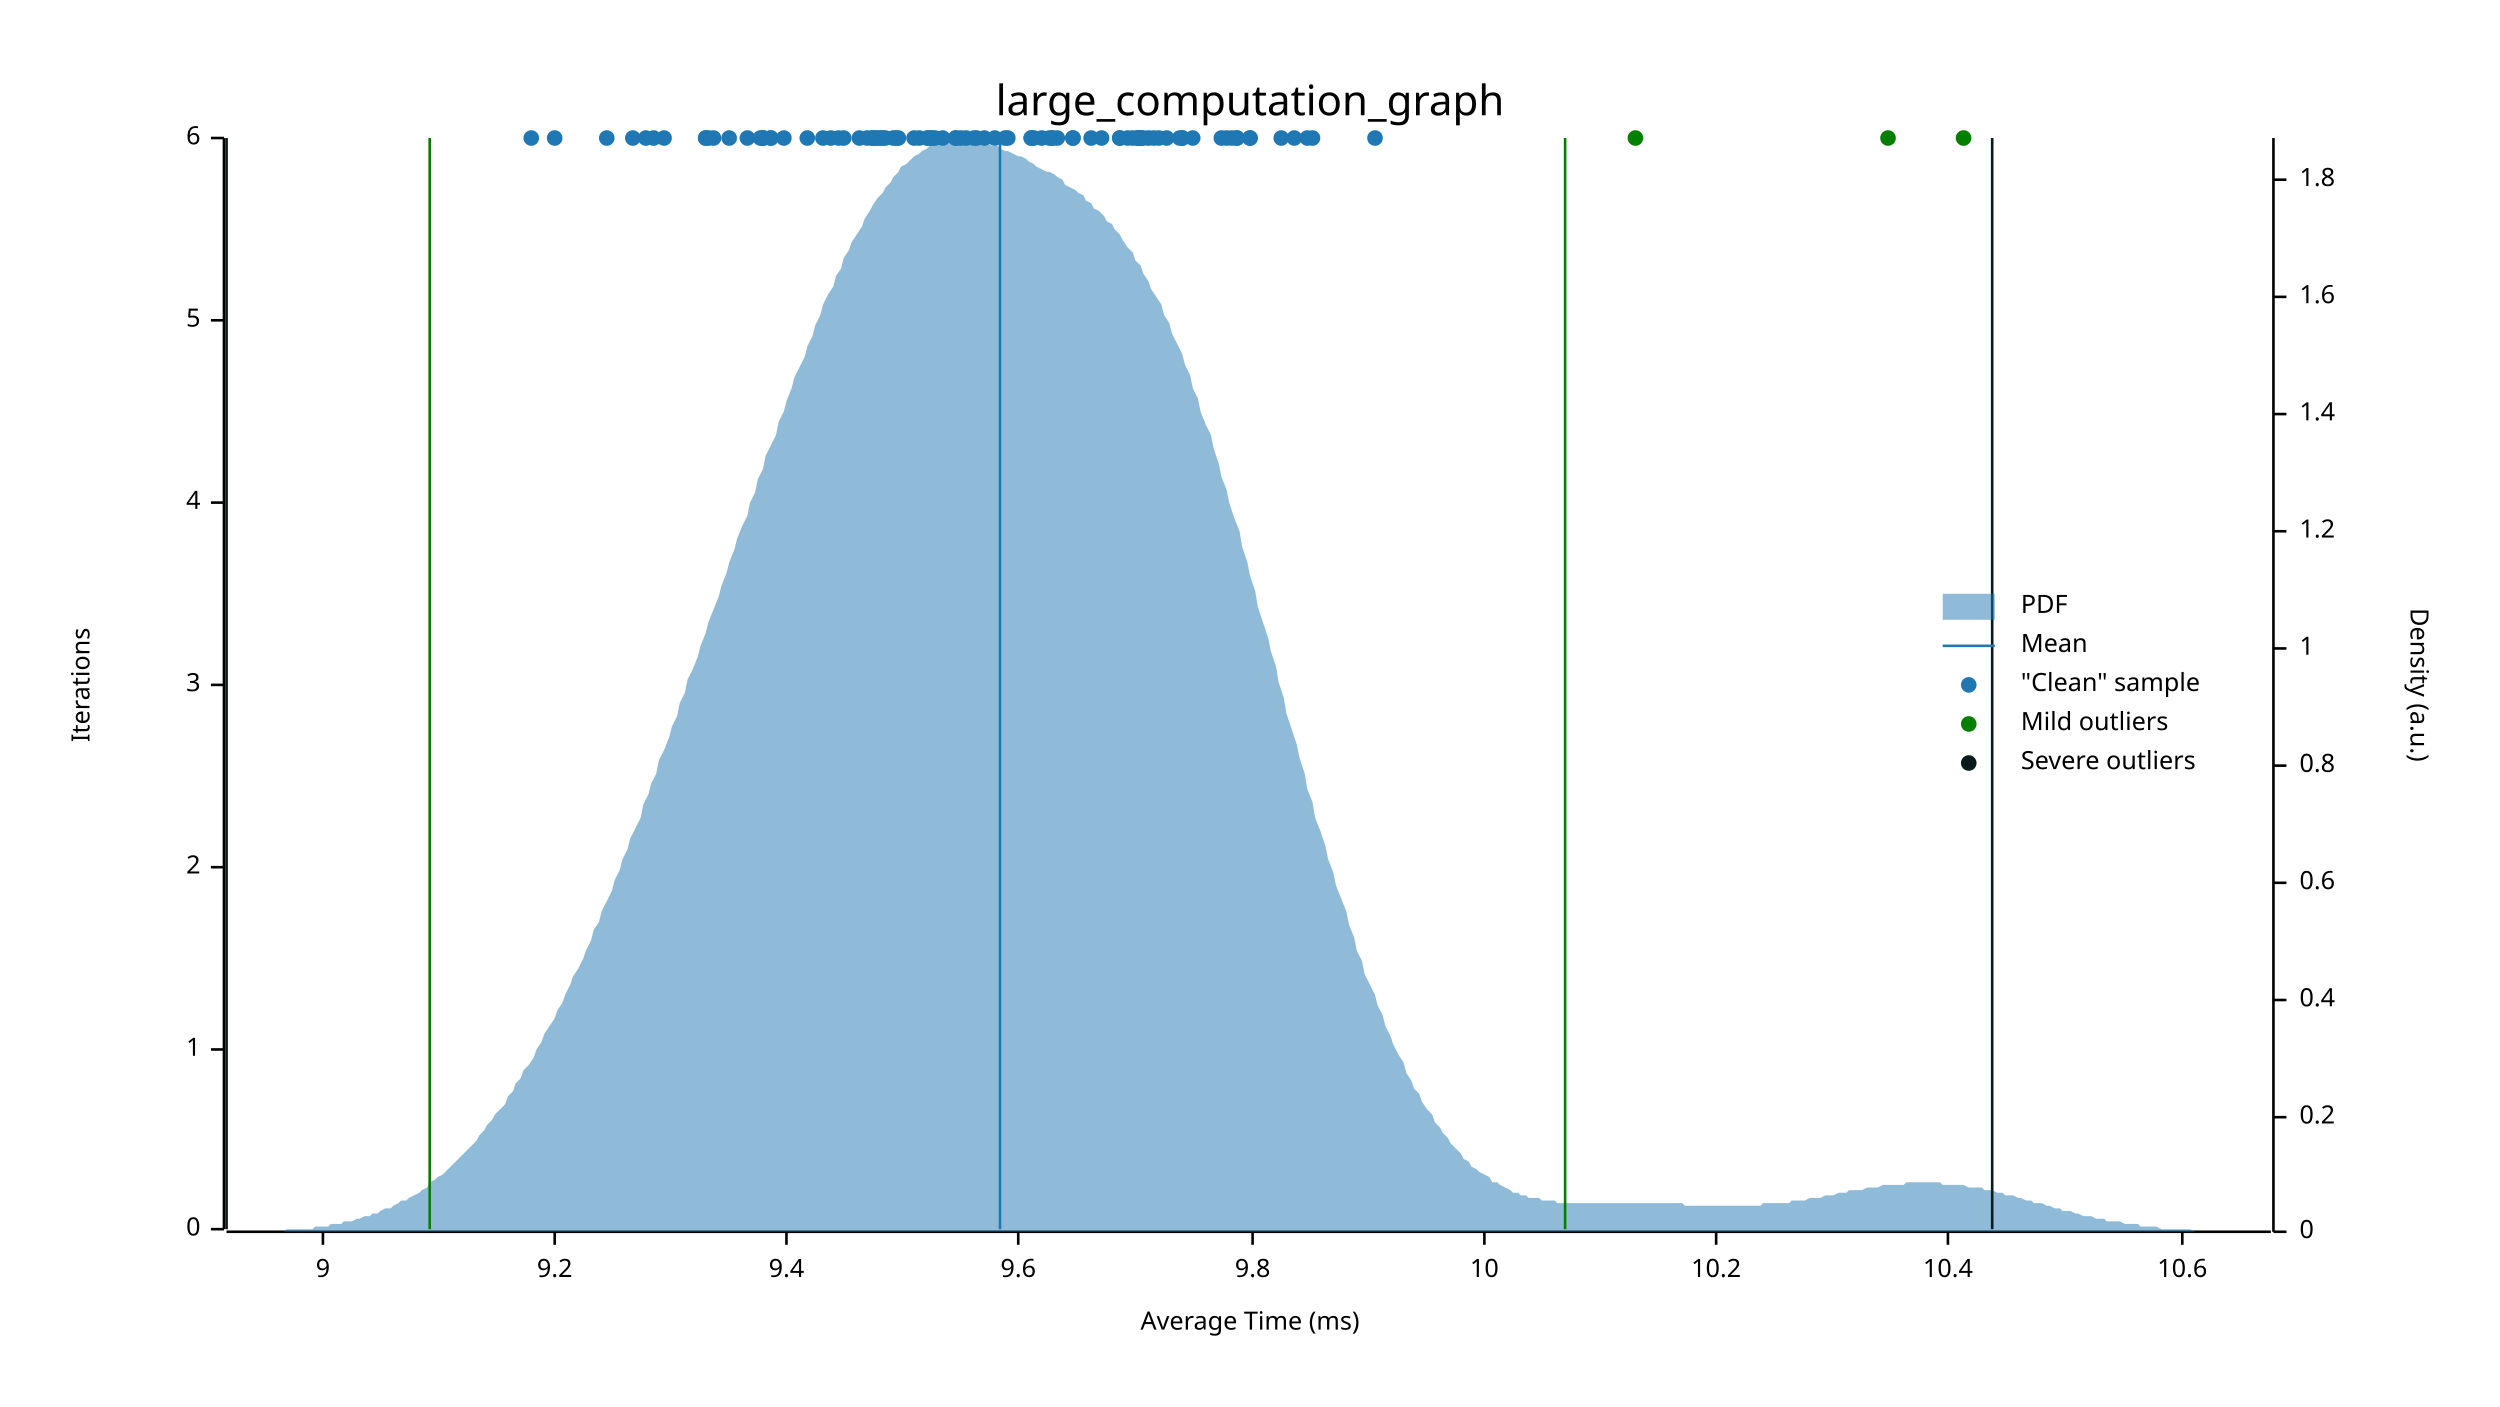
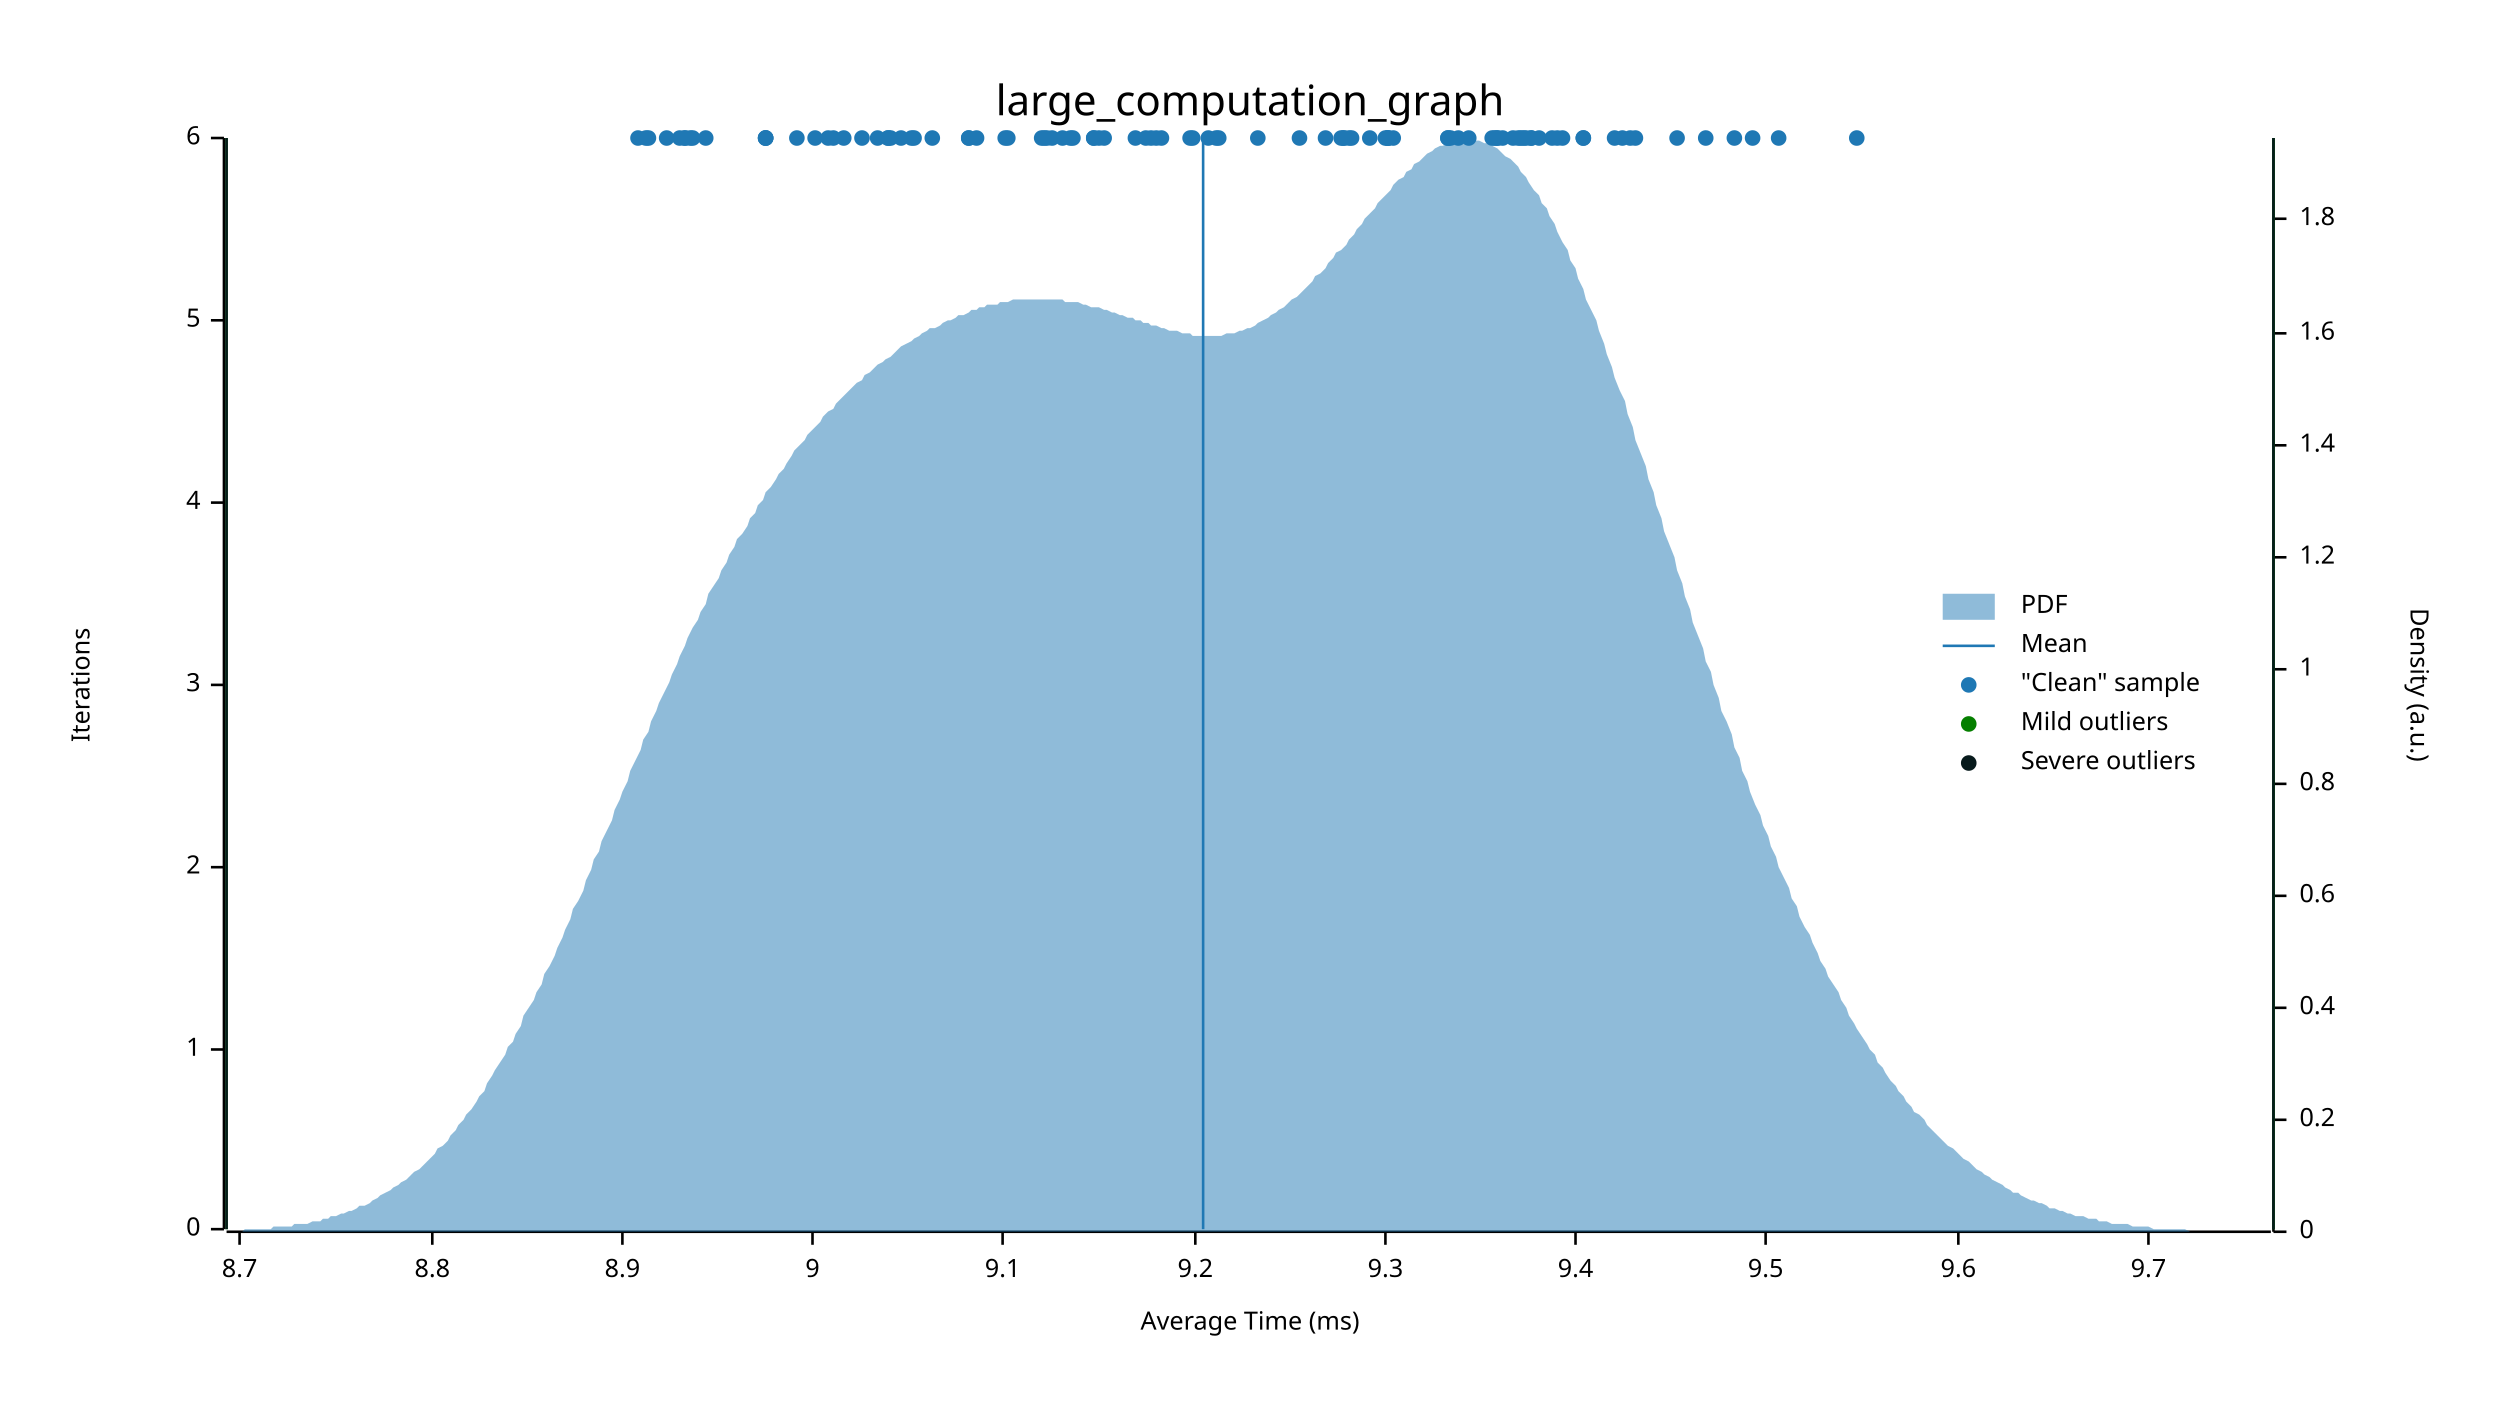
<svg xmlns="http://www.w3.org/2000/svg" width="960" height="540" viewBox="0 0 960 540">
  <text x="480" y="32" dy="0.76em" text-anchor="middle" font-family="sans-serif" font-size="16.129" opacity="1" fill="#000000">
large_computation_graph
</text>
  <text x="27" y="263" dy="0.76em" text-anchor="middle" font-family="sans-serif" font-size="9.677" opacity="1" fill="#000000" transform="rotate(270, 27, 263)">
Iterations
</text>
  <text x="480" y="513" dy="-0.5ex" text-anchor="middle" font-family="sans-serif" font-size="9.677" opacity="1" fill="#000000">
Average Time (ms)
</text>
  <polyline fill="none" opacity="1" stroke="#000000" stroke-width="1" points="86,53 86,472 " />
  <text x="77" y="472" dy="0.5ex" text-anchor="end" font-family="sans-serif" font-size="9.677" opacity="1" fill="#000000">
0
</text>
  <polyline fill="none" opacity="1" stroke="#000000" stroke-width="1" points="81,472 86,472 " />
  <text x="77" y="403" dy="0.5ex" text-anchor="end" font-family="sans-serif" font-size="9.677" opacity="1" fill="#000000">
1
</text>
  <polyline fill="none" opacity="1" stroke="#000000" stroke-width="1" points="81,403 86,403 " />
  <text x="77" y="333" dy="0.5ex" text-anchor="end" font-family="sans-serif" font-size="9.677" opacity="1" fill="#000000">
2
</text>
  <polyline fill="none" opacity="1" stroke="#000000" stroke-width="1" points="81,333 86,333 " />
  <text x="77" y="263" dy="0.5ex" text-anchor="end" font-family="sans-serif" font-size="9.677" opacity="1" fill="#000000">
3
</text>
  <polyline fill="none" opacity="1" stroke="#000000" stroke-width="1" points="81,263 86,263 " />
  <text x="77" y="193" dy="0.5ex" text-anchor="end" font-family="sans-serif" font-size="9.677" opacity="1" fill="#000000">
4
</text>
  <polyline fill="none" opacity="1" stroke="#000000" stroke-width="1" points="81,193 86,193 " />
  <text x="77" y="123" dy="0.5ex" text-anchor="end" font-family="sans-serif" font-size="9.677" opacity="1" fill="#000000">
5
</text>
  <polyline fill="none" opacity="1" stroke="#000000" stroke-width="1" points="81,123 86,123 " />
  <text x="77" y="53" dy="0.5ex" text-anchor="end" font-family="sans-serif" font-size="9.677" opacity="1" fill="#000000">
6
</text>
  <polyline fill="none" opacity="1" stroke="#000000" stroke-width="1" points="81,53 86,53 " />
  <polyline fill="none" opacity="1" stroke="#000000" stroke-width="1" points="87,473 872,473 " />
-   <text x="124" y="483" dy="0.76em" text-anchor="middle" font-family="sans-serif" font-size="9.677" opacity="1" fill="#000000">
+   <text x="92" y="483" dy="0.76em" text-anchor="middle" font-family="sans-serif" font-size="9.677" opacity="1" fill="#000000">
+ 8.7
+ </text>
+   <polyline fill="none" opacity="1" stroke="#000000" stroke-width="1" points="92,473 92,478 " />
+   <text x="166" y="483" dy="0.76em" text-anchor="middle" font-family="sans-serif" font-size="9.677" opacity="1" fill="#000000">
+ 8.8
+ </text>
+   <polyline fill="none" opacity="1" stroke="#000000" stroke-width="1" points="166,473 166,478 " />
+   <text x="239" y="483" dy="0.76em" text-anchor="middle" font-family="sans-serif" font-size="9.677" opacity="1" fill="#000000">
+ 8.9
+ </text>
+   <polyline fill="none" opacity="1" stroke="#000000" stroke-width="1" points="239,473 239,478 " />
+   <text x="312" y="483" dy="0.76em" text-anchor="middle" font-family="sans-serif" font-size="9.677" opacity="1" fill="#000000">
9
</text>
-   <polyline fill="none" opacity="1" stroke="#000000" stroke-width="1" points="124,473 124,478 " />
-   <text x="213" y="483" dy="0.76em" text-anchor="middle" font-family="sans-serif" font-size="9.677" opacity="1" fill="#000000">
+   <polyline fill="none" opacity="1" stroke="#000000" stroke-width="1" points="312,473 312,478 " />
+   <text x="385" y="483" dy="0.76em" text-anchor="middle" font-family="sans-serif" font-size="9.677" opacity="1" fill="#000000">
+ 9.1
+ </text>
+   <polyline fill="none" opacity="1" stroke="#000000" stroke-width="1" points="385,473 385,478 " />
+   <text x="459" y="483" dy="0.76em" text-anchor="middle" font-family="sans-serif" font-size="9.677" opacity="1" fill="#000000">
9.2
</text>
-   <polyline fill="none" opacity="1" stroke="#000000" stroke-width="1" points="213,473 213,478 " />
-   <text x="302" y="483" dy="0.76em" text-anchor="middle" font-family="sans-serif" font-size="9.677" opacity="1" fill="#000000">
+   <polyline fill="none" opacity="1" stroke="#000000" stroke-width="1" points="459,473 459,478 " />
+   <text x="532" y="483" dy="0.76em" text-anchor="middle" font-family="sans-serif" font-size="9.677" opacity="1" fill="#000000">
+ 9.3
+ </text>
+   <polyline fill="none" opacity="1" stroke="#000000" stroke-width="1" points="532,473 532,478 " />
+   <text x="605" y="483" dy="0.76em" text-anchor="middle" font-family="sans-serif" font-size="9.677" opacity="1" fill="#000000">
9.4
</text>
-   <polyline fill="none" opacity="1" stroke="#000000" stroke-width="1" points="302,473 302,478 " />
-   <text x="391" y="483" dy="0.76em" text-anchor="middle" font-family="sans-serif" font-size="9.677" opacity="1" fill="#000000">
+   <polyline fill="none" opacity="1" stroke="#000000" stroke-width="1" points="605,473 605,478 " />
+   <text x="678" y="483" dy="0.76em" text-anchor="middle" font-family="sans-serif" font-size="9.677" opacity="1" fill="#000000">
+ 9.5
+ </text>
+   <polyline fill="none" opacity="1" stroke="#000000" stroke-width="1" points="678,473 678,478 " />
+   <text x="752" y="483" dy="0.76em" text-anchor="middle" font-family="sans-serif" font-size="9.677" opacity="1" fill="#000000">
9.6
</text>
-   <polyline fill="none" opacity="1" stroke="#000000" stroke-width="1" points="391,473 391,478 " />
-   <text x="481" y="483" dy="0.76em" text-anchor="middle" font-family="sans-serif" font-size="9.677" opacity="1" fill="#000000">
- 9.8
- </text>
-   <polyline fill="none" opacity="1" stroke="#000000" stroke-width="1" points="481,473 481,478 " />
-   <text x="570" y="483" dy="0.76em" text-anchor="middle" font-family="sans-serif" font-size="9.677" opacity="1" fill="#000000">
- 10
- </text>
-   <polyline fill="none" opacity="1" stroke="#000000" stroke-width="1" points="570,473 570,478 " />
-   <text x="659" y="483" dy="0.76em" text-anchor="middle" font-family="sans-serif" font-size="9.677" opacity="1" fill="#000000">
- 10.2
- </text>
-   <polyline fill="none" opacity="1" stroke="#000000" stroke-width="1" points="659,473 659,478 " />
-   <text x="748" y="483" dy="0.76em" text-anchor="middle" font-family="sans-serif" font-size="9.677" opacity="1" fill="#000000">
- 10.4
- </text>
-   <polyline fill="none" opacity="1" stroke="#000000" stroke-width="1" points="748,473 748,478 " />
-   <text x="838" y="483" dy="0.76em" text-anchor="middle" font-family="sans-serif" font-size="9.677" opacity="1" fill="#000000">
- 10.6
- </text>
-   <polyline fill="none" opacity="1" stroke="#000000" stroke-width="1" points="838,473 838,478 " />
+   <polyline fill="none" opacity="1" stroke="#000000" stroke-width="1" points="752,473 752,478 " />
+   <text x="825" y="483" dy="0.76em" text-anchor="middle" font-family="sans-serif" font-size="9.677" opacity="1" fill="#000000">
+ 9.7
+ </text>
+   <polyline fill="none" opacity="1" stroke="#000000" stroke-width="1" points="825,473 825,478 " />
  <text x="933" y="263" dy="0.76em" text-anchor="middle" font-family="sans-serif" font-size="9.677" opacity="1" fill="#000000" transform="rotate(90, 933, 263)">
Density (a.u.)
</text>
  <polyline fill="none" opacity="1" stroke="#000000" stroke-width="1" points="873,53 873,473 " />
  <text x="883" y="473" dy="0.5ex" text-anchor="start" font-family="sans-serif" font-size="9.677" opacity="1" fill="#000000">
0
</text>
  <polyline fill="none" opacity="1" stroke="#000000" stroke-width="1" points="873,473 878,473 " />
-   <text x="883" y="429" dy="0.5ex" text-anchor="start" font-family="sans-serif" font-size="9.677" opacity="1" fill="#000000">
+   <text x="883" y="430" dy="0.5ex" text-anchor="start" font-family="sans-serif" font-size="9.677" opacity="1" fill="#000000">
0.2
</text>
-   <polyline fill="none" opacity="1" stroke="#000000" stroke-width="1" points="873,429 878,429 " />
-   <text x="883" y="384" dy="0.5ex" text-anchor="start" font-family="sans-serif" font-size="9.677" opacity="1" fill="#000000">
+   <polyline fill="none" opacity="1" stroke="#000000" stroke-width="1" points="873,430 878,430 " />
+   <text x="883" y="387" dy="0.5ex" text-anchor="start" font-family="sans-serif" font-size="9.677" opacity="1" fill="#000000">
0.4
</text>
-   <polyline fill="none" opacity="1" stroke="#000000" stroke-width="1" points="873,384 878,384 " />
-   <text x="883" y="339" dy="0.5ex" text-anchor="start" font-family="sans-serif" font-size="9.677" opacity="1" fill="#000000">
+   <polyline fill="none" opacity="1" stroke="#000000" stroke-width="1" points="873,387 878,387 " />
+   <text x="883" y="344" dy="0.5ex" text-anchor="start" font-family="sans-serif" font-size="9.677" opacity="1" fill="#000000">
0.6
</text>
-   <polyline fill="none" opacity="1" stroke="#000000" stroke-width="1" points="873,339 878,339 " />
-   <text x="883" y="294" dy="0.5ex" text-anchor="start" font-family="sans-serif" font-size="9.677" opacity="1" fill="#000000">
+   <polyline fill="none" opacity="1" stroke="#000000" stroke-width="1" points="873,344 878,344 " />
+   <text x="883" y="301" dy="0.5ex" text-anchor="start" font-family="sans-serif" font-size="9.677" opacity="1" fill="#000000">
0.8
</text>
-   <polyline fill="none" opacity="1" stroke="#000000" stroke-width="1" points="873,294 878,294 " />
-   <text x="883" y="249" dy="0.5ex" text-anchor="start" font-family="sans-serif" font-size="9.677" opacity="1" fill="#000000">
+   <polyline fill="none" opacity="1" stroke="#000000" stroke-width="1" points="873,301 878,301 " />
+   <text x="883" y="257" dy="0.5ex" text-anchor="start" font-family="sans-serif" font-size="9.677" opacity="1" fill="#000000">
1
</text>
-   <polyline fill="none" opacity="1" stroke="#000000" stroke-width="1" points="873,249 878,249 " />
-   <text x="883" y="204" dy="0.5ex" text-anchor="start" font-family="sans-serif" font-size="9.677" opacity="1" fill="#000000">
+   <polyline fill="none" opacity="1" stroke="#000000" stroke-width="1" points="873,257 878,257 " />
+   <text x="883" y="214" dy="0.5ex" text-anchor="start" font-family="sans-serif" font-size="9.677" opacity="1" fill="#000000">
1.2
</text>
-   <polyline fill="none" opacity="1" stroke="#000000" stroke-width="1" points="873,204 878,204 " />
-   <text x="883" y="159" dy="0.5ex" text-anchor="start" font-family="sans-serif" font-size="9.677" opacity="1" fill="#000000">
+   <polyline fill="none" opacity="1" stroke="#000000" stroke-width="1" points="873,214 878,214 " />
+   <text x="883" y="171" dy="0.5ex" text-anchor="start" font-family="sans-serif" font-size="9.677" opacity="1" fill="#000000">
1.4
</text>
-   <polyline fill="none" opacity="1" stroke="#000000" stroke-width="1" points="873,159 878,159 " />
-   <text x="883" y="114" dy="0.5ex" text-anchor="start" font-family="sans-serif" font-size="9.677" opacity="1" fill="#000000">
+   <polyline fill="none" opacity="1" stroke="#000000" stroke-width="1" points="873,171 878,171 " />
+   <text x="883" y="128" dy="0.5ex" text-anchor="start" font-family="sans-serif" font-size="9.677" opacity="1" fill="#000000">
1.6
</text>
-   <polyline fill="none" opacity="1" stroke="#000000" stroke-width="1" points="873,114 878,114 " />
-   <text x="883" y="69" dy="0.5ex" text-anchor="start" font-family="sans-serif" font-size="9.677" opacity="1" fill="#000000">
+   <polyline fill="none" opacity="1" stroke="#000000" stroke-width="1" points="873,128 878,128 " />
+   <text x="883" y="84" dy="0.5ex" text-anchor="start" font-family="sans-serif" font-size="9.677" opacity="1" fill="#000000">
1.8
</text>
-   <polyline fill="none" opacity="1" stroke="#000000" stroke-width="1" points="873,69 878,69 " />
-   <polygon opacity="0.5" fill="#1F78B4" points="87,473 88,473 90,473 91,473 93,473 94,473 96,473 98,473 99,473 101,473 102,473 104,473 105,473 107,473 109,473 110,472 112,472 113,472 115,472 116,472 118,472 120,472 121,471 123,471 124,471 126,471 127,470 129,470 131,470 132,469 134,469 135,469 137,468 138,468 140,467 142,467 143,466 145,466 146,465 148,464 150,464 151,463 153,462 154,461 156,461 157,460 159,459 161,458 162,457 164,456 165,454 167,453 168,452 170,451 172,449 173,448 175,446 176,445 178,443 179,442 181,440 183,438 184,436 186,434 187,432 189,430 190,428 192,426 194,424 195,421 197,419 198,416 200,414 201,411 203,409 205,406 206,403 208,400 209,397 211,394 213,391 214,388 216,385 217,382 219,378 220,375 222,372 224,368 225,365 227,361 228,357 230,354 231,350 233,346 235,342 236,338 238,334 239,330 241,326 242,322 244,318 246,314 247,309 249,305 250,301 252,297 253,292 255,288 257,283 258,279 260,275 261,270 263,266 264,261 266,257 268,252 269,248 271,243 272,239 274,234 276,229 277,225 279,220 280,216 282,211 283,207 285,202 287,198 288,193 290,189 291,184 293,180 294,175 296,171 298,167 299,162 301,158 302,154 304,149 305,145 307,141 309,137 310,133 312,129 313,125 315,121 316,117 318,113 320,110 321,106 323,103 324,99 326,96 327,93 329,90 331,87 332,84 334,81 335,79 337,76 339,74 340,72 342,70 343,68 345,66 346,64 348,63 350,61 351,60 353,59 354,58 356,57 357,56 359,55 361,55 362,54 364,54 365,54 367,54 368,53 370,54 372,54 373,54 375,54 376,54 378,55 379,55 381,56 383,56 384,57 386,58 387,58 389,59 391,60 392,60 394,61 395,62 397,63 398,64 400,65 402,66 403,66 405,67 406,68 408,69 409,71 411,72 413,73 414,74 416,75 417,77 419,78 420,80 422,81 424,83 425,85 427,86 428,88 430,90 431,92 433,95 435,97 436,100 438,102 439,105 441,108 442,111 444,114 446,117 447,121 449,124 450,128 452,132 454,136 455,140 457,144 458,149 460,153 461,158 463,163 465,167 466,172 468,178 469,183 471,188 472,193 474,199 476,204 477,210 479,216 480,221 482,227 483,233 485,239 487,245 488,250 490,256 491,262 493,268 494,274 496,280 498,286 499,291 501,297 502,303 504,308 505,314 507,319 509,325 510,330 512,335 513,340 515,345 517,350 518,355 520,360 521,365 523,369 524,374 526,378 528,382 529,386 531,390 532,394 534,398 535,401 537,405 539,408 540,412 542,415 543,418 545,420 546,423 548,426 550,428 551,431 553,433 554,435 556,437 557,439 559,441 561,443 562,445 564,446 565,448 567,449 568,450 570,451 572,452 573,454 575,454 576,455 578,456 580,457 581,458 583,458 584,459 586,459 587,460 589,460 591,460 592,461 594,461 595,461 597,461 598,462 600,462 602,462 603,462 605,462 606,462 608,462 609,462 611,462 613,462 614,462 616,462 617,462 619,462 620,462 622,462 624,462 625,462 627,462 628,462 630,462 632,462 633,462 635,462 636,462 638,462 639,462 641,462 643,462 644,462 646,462 647,463 649,463 650,463 652,463 654,463 655,463 657,463 658,463 660,463 661,463 663,463 665,463 666,463 668,463 669,463 671,463 672,463 674,463 676,463 677,462 679,462 680,462 682,462 683,462 685,462 687,462 688,461 690,461 691,461 693,461 695,460 696,460 698,460 699,460 701,459 702,459 704,459 706,458 707,458 709,458 710,457 712,457 713,457 715,457 717,456 718,456 720,456 721,456 723,455 724,455 726,455 728,455 729,455 731,455 732,454 734,454 735,454 737,454 739,454 740,454 742,454 743,454 745,454 746,455 748,455 750,455 751,455 753,455 754,455 756,456 758,456 759,456 761,456 762,457 764,457 765,457 767,458 769,458 770,459 772,459 773,459 775,460 776,460 778,461 780,461 781,462 783,462 784,462 786,463 787,463 789,464 791,464 792,465 794,465 795,465 797,466 798,466 800,467 802,467 803,467 805,468 806,468 808,468 809,469 811,469 813,469 814,469 816,470 817,470 819,470 821,470 822,471 824,471 825,471 827,471 828,471 830,472 832,472 833,472 835,472 836,472 838,472 839,472 841,472 843,473 844,473 846,473 847,473 849,473 850,473 852,473 854,473 855,473 857,473 858,473 860,473 861,473 863,473 865,473 866,473 868,473 869,473 871,473 873,473 873,473 87,473 " />
-   <polyline fill="none" opacity="1" stroke="#1F78B4" stroke-width="1" points="384,472 384,53 " />
-   <polyline fill="none" opacity="1" stroke="#057F00" stroke-width="1" points="165,472 165,53 " />
-   <polyline fill="none" opacity="1" stroke="#057F00" stroke-width="1" points="601,472 601,53 " />
+   <polyline fill="none" opacity="1" stroke="#000000" stroke-width="1" points="873,84 878,84 " />
+   <polygon opacity="0.5" fill="#1F78B4" points="87,473 88,473 90,473 91,473 93,473 94,472 96,472 98,472 99,472 101,472 102,472 104,472 105,471 107,471 109,471 110,471 112,471 113,470 115,470 116,470 118,470 120,469 121,469 123,469 124,468 126,468 127,467 129,467 131,466 132,466 134,465 135,465 137,464 138,463 140,463 142,462 143,461 145,460 146,459 148,458 150,457 151,456 153,455 154,454 156,453 157,452 159,450 161,449 162,448 164,446 165,445 167,443 168,441 170,440 172,438 173,436 175,434 176,432 178,430 179,428 181,426 183,423 184,421 186,419 187,416 189,413 190,411 192,408 194,405 195,402 197,400 198,397 200,394 201,390 203,387 205,384 206,381 208,378 209,374 211,371 213,367 214,364 216,360 217,357 219,353 220,349 222,346 224,342 225,338 227,334 228,330 230,327 231,323 233,319 235,315 236,311 238,307 239,304 241,300 242,296 244,292 246,288 247,284 249,281 250,277 252,273 253,270 255,266 257,262 258,259 260,255 261,252 263,248 264,245 266,241 268,238 269,235 271,232 272,228 274,225 276,222 277,219 279,216 280,213 282,210 283,207 285,205 287,202 288,199 290,197 291,194 293,192 294,189 296,187 298,184 299,182 301,180 302,178 304,175 305,173 307,171 309,169 310,167 312,165 313,164 315,162 316,160 318,158 320,157 321,155 323,153 324,152 326,150 327,149 329,147 331,146 332,144 334,143 335,142 337,140 339,139 340,138 342,137 343,136 345,134 346,133 348,132 350,131 351,130 353,129 354,128 356,127 357,126 359,126 361,125 362,124 364,123 365,123 367,122 368,121 370,121 372,120 373,119 375,119 376,118 378,118 379,117 381,117 383,117 384,116 386,116 387,116 389,115 391,115 392,115 394,115 395,115 397,115 398,115 400,115 402,115 403,115 405,115 406,115 408,115 409,116 411,116 413,116 414,116 416,117 417,117 419,118 420,118 422,118 424,119 425,119 427,120 428,120 430,121 431,121 433,122 435,122 436,123 438,123 439,124 441,124 442,125 444,125 446,126 447,126 449,127 450,127 452,127 454,128 455,128 457,128 458,129 460,129 461,129 463,129 465,129 466,129 468,129 469,129 471,128 472,128 474,128 476,127 477,127 479,126 480,126 482,125 483,124 485,123 487,122 488,121 490,120 491,119 493,118 494,117 496,115 498,114 499,113 501,111 502,110 504,108 505,106 507,105 509,103 510,101 512,99 513,97 515,96 517,94 518,92 520,90 521,88 523,86 524,84 526,82 528,80 529,78 531,76 532,75 534,73 535,71 537,69 539,68 540,66 542,65 543,63 545,62 546,61 548,59 550,58 551,57 553,56 554,56 556,55 557,54 559,54 561,54 562,54 564,53 565,54 567,54 568,54 570,55 572,55 573,56 575,57 576,58 578,60 580,61 581,62 583,64 584,66 586,68 587,70 589,73 591,75 592,78 594,80 595,83 597,86 598,89 600,93 602,96 603,100 605,103 606,107 608,111 609,115 611,119 613,123 614,127 616,132 617,136 619,141 620,145 622,150 624,154 625,159 627,164 628,169 630,174 632,179 633,184 635,189 636,194 638,199 639,204 641,209 643,214 644,219 646,224 647,229 649,234 650,239 652,244 654,249 655,254 657,258 658,263 660,268 661,273 663,277 665,282 666,287 668,291 669,296 671,300 672,304 674,309 676,313 677,317 679,321 680,325 682,329 683,333 685,337 687,341 688,345 690,348 691,352 693,356 695,359 696,362 698,366 699,369 701,372 702,375 704,378 706,381 707,384 709,387 710,390 712,393 713,395 715,398 717,401 718,403 720,405 721,408 723,410 724,412 726,415 728,417 729,419 731,421 732,423 734,425 735,427 737,428 739,430 740,432 742,434 743,435 745,437 746,438 748,440 750,441 751,442 753,444 754,445 756,446 758,448 759,449 761,450 762,451 764,452 765,453 767,454 769,455 770,456 772,457 773,458 775,458 776,459 778,460 780,461 781,461 783,462 784,462 786,463 787,464 789,464 791,465 792,465 794,466 795,466 797,467 798,467 800,467 802,468 803,468 805,468 806,469 808,469 809,469 811,470 813,470 814,470 816,470 817,470 819,471 821,471 822,471 824,471 825,471 827,472 828,472 830,472 832,472 833,472 835,472 836,472 838,472 839,472 841,473 843,473 844,473 846,473 847,473 849,473 850,473 852,473 854,473 855,473 857,473 858,473 860,473 861,473 863,473 865,473 866,473 868,473 869,473 871,473 873,473 873,473 87,473 " />
+   <polyline fill="none" opacity="1" stroke="#1F78B4" stroke-width="1" points="462,472 462,53 " />
+   <polyline fill="none" opacity="1" stroke="#057F00" stroke-width="1" points="87,472 87,53 " />
+   <polyline fill="none" opacity="1" stroke="#057F00" stroke-width="1" points="873,472 873,53 " />
  <polyline fill="none" opacity="1" stroke="#071A1C" stroke-width="1" points="87,472 87,53 " />
-   <polyline fill="none" opacity="1" stroke="#071A1C" stroke-width="1" points="765,472 765,53 " />
+   <polyline fill="none" opacity="1" stroke="#071A1C" stroke-width="1" points="873,472 873,53 " />
+   <circle cx="598" cy="53" r="3" opacity="1" fill="#1F78B4" stroke="none" stroke-width="1" />
+   <circle cx="518" cy="53" r="3" opacity="1" fill="#1F78B4" stroke="none" stroke-width="1" />
+   <circle cx="467" cy="53" r="3" opacity="1" fill="#1F78B4" stroke="none" stroke-width="1" />
+   <circle cx="248" cy="53" r="3" opacity="1" fill="#1F78B4" stroke="none" stroke-width="1" />
+   <circle cx="350" cy="53" r="3" opacity="1" fill="#1F78B4" stroke="none" stroke-width="1" />
+   <circle cx="644" cy="53" r="3" opacity="1" fill="#1F78B4" stroke="none" stroke-width="1" />
+   <circle cx="535" cy="53" r="3" opacity="1" fill="#1F78B4" stroke="none" stroke-width="1" />
+   <circle cx="509" cy="53" r="3" opacity="1" fill="#1F78B4" stroke="none" stroke-width="1" />
+   <circle cx="424" cy="53" r="3" opacity="1" fill="#1F78B4" stroke="none" stroke-width="1" />
+   <circle cx="346" cy="53" r="3" opacity="1" fill="#1F78B4" stroke="none" stroke-width="1" />
+   <circle cx="516" cy="53" r="3" opacity="1" fill="#1F78B4" stroke="none" stroke-width="1" />
+   <circle cx="588" cy="53" r="3" opacity="1" fill="#1F78B4" stroke="none" stroke-width="1" />
+   <circle cx="516" cy="53" r="3" opacity="1" fill="#1F78B4" stroke="none" stroke-width="1" />
+   <circle cx="263" cy="53" r="3" opacity="1" fill="#1F78B4" stroke="none" stroke-width="1" />
+   <circle cx="420" cy="53" r="3" opacity="1" fill="#1F78B4" stroke="none" stroke-width="1" />
+   <circle cx="585" cy="53" r="3" opacity="1" fill="#1F78B4" stroke="none" stroke-width="1" />
+   <circle cx="464" cy="53" r="3" opacity="1" fill="#1F78B4" stroke="none" stroke-width="1" />
+   <circle cx="294" cy="53" r="3" opacity="1" fill="#1F78B4" stroke="none" stroke-width="1" />
+   <circle cx="331" cy="53" r="3" opacity="1" fill="#1F78B4" stroke="none" stroke-width="1" />
+   <circle cx="560" cy="53" r="3" opacity="1" fill="#1F78B4" stroke="none" stroke-width="1" />
+   <circle cx="591" cy="53" r="3" opacity="1" fill="#1F78B4" stroke="none" stroke-width="1" />
+   <circle cx="313" cy="53" r="3" opacity="1" fill="#1F78B4" stroke="none" stroke-width="1" />
+   <circle cx="265" cy="53" r="3" opacity="1" fill="#1F78B4" stroke="none" stroke-width="1" />
+   <circle cx="620" cy="53" r="3" opacity="1" fill="#1F78B4" stroke="none" stroke-width="1" />
+   <circle cx="564" cy="53" r="3" opacity="1" fill="#1F78B4" stroke="none" stroke-width="1" />
+   <circle cx="533" cy="53" r="3" opacity="1" fill="#1F78B4" stroke="none" stroke-width="1" />
+   <circle cx="581" cy="53" r="3" opacity="1" fill="#1F78B4" stroke="none" stroke-width="1" />
+   <circle cx="713" cy="53" r="3" opacity="1" fill="#1F78B4" stroke="none" stroke-width="1" />
+   <circle cx="673" cy="53" r="3" opacity="1" fill="#1F78B4" stroke="none" stroke-width="1" />
+   <circle cx="412" cy="53" r="3" opacity="1" fill="#1F78B4" stroke="none" stroke-width="1" />
+   <circle cx="387" cy="53" r="3" opacity="1" fill="#1F78B4" stroke="none" stroke-width="1" />
+   <circle cx="655" cy="53" r="3" opacity="1" fill="#1F78B4" stroke="none" stroke-width="1" />
+   <circle cx="533" cy="53" r="3" opacity="1" fill="#1F78B4" stroke="none" stroke-width="1" />
+   <circle cx="271" cy="53" r="3" opacity="1" fill="#1F78B4" stroke="none" stroke-width="1" />
+   <circle cx="351" cy="53" r="3" opacity="1" fill="#1F78B4" stroke="none" stroke-width="1" />
+   <circle cx="626" cy="53" r="3" opacity="1" fill="#1F78B4" stroke="none" stroke-width="1" />
+   <circle cx="483" cy="53" r="3" opacity="1" fill="#1F78B4" stroke="none" stroke-width="1" />
+   <circle cx="249" cy="53" r="3" opacity="1" fill="#1F78B4" stroke="none" stroke-width="1" />
+   <circle cx="499" cy="53" r="3" opacity="1" fill="#1F78B4" stroke="none" stroke-width="1" />
+   <circle cx="623" cy="53" r="3" opacity="1" fill="#1F78B4" stroke="none" stroke-width="1" />
+   <circle cx="556" cy="53" r="3" opacity="1" fill="#1F78B4" stroke="none" stroke-width="1" />
+   <circle cx="457" cy="53" r="3" opacity="1" fill="#1F78B4" stroke="none" stroke-width="1" />
+   <circle cx="519" cy="53" r="3" opacity="1" fill="#1F78B4" stroke="none" stroke-width="1" />
+   <circle cx="608" cy="53" r="3" opacity="1" fill="#1F78B4" stroke="none" stroke-width="1" />
+   <circle cx="515" cy="53" r="3" opacity="1" fill="#1F78B4" stroke="none" stroke-width="1" />
+   <circle cx="318" cy="53" r="3" opacity="1" fill="#1F78B4" stroke="none" stroke-width="1" />
+   <circle cx="468" cy="53" r="3" opacity="1" fill="#1F78B4" stroke="none" stroke-width="1" />
+   <circle cx="683" cy="53" r="3" opacity="1" fill="#1F78B4" stroke="none" stroke-width="1" />
+   <circle cx="574" cy="53" r="3" opacity="1" fill="#1F78B4" stroke="none" stroke-width="1" />
+   <circle cx="401" cy="53" r="3" opacity="1" fill="#1F78B4" stroke="none" stroke-width="1" />
+   <circle cx="294" cy="53" r="3" opacity="1" fill="#1F78B4" stroke="none" stroke-width="1" />
+   <circle cx="533" cy="53" r="3" opacity="1" fill="#1F78B4" stroke="none" stroke-width="1" />
+   <circle cx="600" cy="53" r="3" opacity="1" fill="#1F78B4" stroke="none" stroke-width="1" />
+   <circle cx="375" cy="53" r="3" opacity="1" fill="#1F78B4" stroke="none" stroke-width="1" />
+   <circle cx="320" cy="53" r="3" opacity="1" fill="#1F78B4" stroke="none" stroke-width="1" />
  <circle cx="458" cy="53" r="3" opacity="1" fill="#1F78B4" stroke="none" stroke-width="1" />
-   <circle cx="335" cy="53" r="3" opacity="1" fill="#1F78B4" stroke="none" stroke-width="1" />
-   <circle cx="292" cy="53" r="3" opacity="1" fill="#1F78B4" stroke="none" stroke-width="1" />
-   <circle cx="274" cy="53" r="3" opacity="1" fill="#1F78B4" stroke="none" stroke-width="1" />
-   <circle cx="397" cy="53" r="3" opacity="1" fill="#1F78B4" stroke="none" stroke-width="1" />
-   <circle cx="336" cy="53" r="3" opacity="1" fill="#1F78B4" stroke="none" stroke-width="1" />
-   <circle cx="296" cy="53" r="3" opacity="1" fill="#1F78B4" stroke="none" stroke-width="1" />
-   <circle cx="375" cy="53" r="3" opacity="1" fill="#1F78B4" stroke="none" stroke-width="1" />
-   <circle cx="310" cy="53" r="3" opacity="1" fill="#1F78B4" stroke="none" stroke-width="1" />
+   <circle cx="596" cy="53" r="3" opacity="1" fill="#1F78B4" stroke="none" stroke-width="1" />
+   <circle cx="420" cy="53" r="3" opacity="1" fill="#1F78B4" stroke="none" stroke-width="1" />
+   <circle cx="245" cy="53" r="3" opacity="1" fill="#1F78B4" stroke="none" stroke-width="1" />
+   <circle cx="442" cy="53" r="3" opacity="1" fill="#1F78B4" stroke="none" stroke-width="1" />
+   <circle cx="628" cy="53" r="3" opacity="1" fill="#1F78B4" stroke="none" stroke-width="1" />
+   <circle cx="358" cy="53" r="3" opacity="1" fill="#1F78B4" stroke="none" stroke-width="1" />
+   <circle cx="256" cy="53" r="3" opacity="1" fill="#1F78B4" stroke="none" stroke-width="1" />
+   <circle cx="436" cy="53" r="3" opacity="1" fill="#1F78B4" stroke="none" stroke-width="1" />
+   <circle cx="584" cy="53" r="3" opacity="1" fill="#1F78B4" stroke="none" stroke-width="1" />
+   <circle cx="608" cy="53" r="3" opacity="1" fill="#1F78B4" stroke="none" stroke-width="1" />
+   <circle cx="372" cy="53" r="3" opacity="1" fill="#1F78B4" stroke="none" stroke-width="1" />
+   <circle cx="402" cy="53" r="3" opacity="1" fill="#1F78B4" stroke="none" stroke-width="1" />
+   <circle cx="583" cy="53" r="3" opacity="1" fill="#1F78B4" stroke="none" stroke-width="1" />
+   <circle cx="341" cy="53" r="3" opacity="1" fill="#1F78B4" stroke="none" stroke-width="1" />
+   <circle cx="266" cy="53" r="3" opacity="1" fill="#1F78B4" stroke="none" stroke-width="1" />
+   <circle cx="411" cy="53" r="3" opacity="1" fill="#1F78B4" stroke="none" stroke-width="1" />
+   <circle cx="588" cy="53" r="3" opacity="1" fill="#1F78B4" stroke="none" stroke-width="1" />
+   <circle cx="446" cy="53" r="3" opacity="1" fill="#1F78B4" stroke="none" stroke-width="1" />
+   <circle cx="261" cy="53" r="3" opacity="1" fill="#1F78B4" stroke="none" stroke-width="1" />
+   <circle cx="422" cy="53" r="3" opacity="1" fill="#1F78B4" stroke="none" stroke-width="1" />
+   <circle cx="586" cy="53" r="3" opacity="1" fill="#1F78B4" stroke="none" stroke-width="1" />
+   <circle cx="526" cy="53" r="3" opacity="1" fill="#1F78B4" stroke="none" stroke-width="1" />
+   <circle cx="440" cy="53" r="3" opacity="1" fill="#1F78B4" stroke="none" stroke-width="1" />
+   <circle cx="666" cy="53" r="3" opacity="1" fill="#1F78B4" stroke="none" stroke-width="1" />
+   <circle cx="556" cy="53" r="3" opacity="1" fill="#1F78B4" stroke="none" stroke-width="1" />
+   <circle cx="444" cy="53" r="3" opacity="1" fill="#1F78B4" stroke="none" stroke-width="1" />
+   <circle cx="342" cy="53" r="3" opacity="1" fill="#1F78B4" stroke="none" stroke-width="1" />
+   <circle cx="372" cy="53" r="3" opacity="1" fill="#1F78B4" stroke="none" stroke-width="1" />
+   <circle cx="573" cy="53" r="3" opacity="1" fill="#1F78B4" stroke="none" stroke-width="1" />
+   <circle cx="577" cy="53" r="3" opacity="1" fill="#1F78B4" stroke="none" stroke-width="1" />
+   <circle cx="408" cy="53" r="3" opacity="1" fill="#1F78B4" stroke="none" stroke-width="1" />
+   <circle cx="263" cy="53" r="3" opacity="1" fill="#1F78B4" stroke="none" stroke-width="1" />
+   <circle cx="386" cy="53" r="3" opacity="1" fill="#1F78B4" stroke="none" stroke-width="1" />
+   <circle cx="575" cy="53" r="3" opacity="1" fill="#1F78B4" stroke="none" stroke-width="1" />
+   <circle cx="404" cy="53" r="3" opacity="1" fill="#1F78B4" stroke="none" stroke-width="1" />
+   <circle cx="306" cy="53" r="3" opacity="1" fill="#1F78B4" stroke="none" stroke-width="1" />
  <circle cx="337" cy="53" r="3" opacity="1" fill="#1F78B4" stroke="none" stroke-width="1" />
-   <circle cx="340" cy="53" r="3" opacity="1" fill="#1F78B4" stroke="none" stroke-width="1" />
-   <circle cx="293" cy="53" r="3" opacity="1" fill="#1F78B4" stroke="none" stroke-width="1" />
-   <circle cx="271" cy="53" r="3" opacity="1" fill="#1F78B4" stroke="none" stroke-width="1" />
-   <circle cx="369" cy="53" r="3" opacity="1" fill="#1F78B4" stroke="none" stroke-width="1" />
-   <circle cx="437" cy="53" r="3" opacity="1" fill="#1F78B4" stroke="none" stroke-width="1" />
-   <circle cx="473" cy="53" r="3" opacity="1" fill="#1F78B4" stroke="none" stroke-width="1" />
-   <circle cx="338" cy="53" r="3" opacity="1" fill="#1F78B4" stroke="none" stroke-width="1" />
-   <circle cx="356" cy="53" r="3" opacity="1" fill="#1F78B4" stroke="none" stroke-width="1" />
-   <circle cx="204" cy="53" r="3" opacity="1" fill="#1F78B4" stroke="none" stroke-width="1" />
-   <circle cx="293" cy="53" r="3" opacity="1" fill="#1F78B4" stroke="none" stroke-width="1" />
-   <circle cx="404" cy="53" r="3" opacity="1" fill="#1F78B4" stroke="none" stroke-width="1" />
-   <circle cx="454" cy="53" r="3" opacity="1" fill="#1F78B4" stroke="none" stroke-width="1" />
-   <circle cx="272" cy="53" r="3" opacity="1" fill="#1F78B4" stroke="none" stroke-width="1" />
-   <circle cx="344" cy="53" r="3" opacity="1" fill="#1F78B4" stroke="none" stroke-width="1" />
-   <circle cx="471" cy="53" r="3" opacity="1" fill="#1F78B4" stroke="none" stroke-width="1" />
-   <circle cx="353" cy="53" r="3" opacity="1" fill="#1F78B4" stroke="none" stroke-width="1" />
-   <circle cx="339" cy="53" r="3" opacity="1" fill="#1F78B4" stroke="none" stroke-width="1" />
-   <circle cx="504" cy="53" r="3" opacity="1" fill="#1F78B4" stroke="none" stroke-width="1" />
-   <circle cx="475" cy="53" r="3" opacity="1" fill="#1F78B4" stroke="none" stroke-width="1" />
-   <circle cx="404" cy="53" r="3" opacity="1" fill="#1F78B4" stroke="none" stroke-width="1" />
-   <circle cx="430" cy="53" r="3" opacity="1" fill="#1F78B4" stroke="none" stroke-width="1" />
-   <circle cx="475" cy="53" r="3" opacity="1" fill="#1F78B4" stroke="none" stroke-width="1" />
-   <circle cx="441" cy="53" r="3" opacity="1" fill="#1F78B4" stroke="none" stroke-width="1" />
-   <circle cx="437" cy="53" r="3" opacity="1" fill="#1F78B4" stroke="none" stroke-width="1" />
-   <circle cx="430" cy="53" r="3" opacity="1" fill="#1F78B4" stroke="none" stroke-width="1" />
-   <circle cx="419" cy="53" r="3" opacity="1" fill="#1F78B4" stroke="none" stroke-width="1" />
-   <circle cx="435" cy="53" r="3" opacity="1" fill="#1F78B4" stroke="none" stroke-width="1" />
-   <circle cx="497" cy="53" r="3" opacity="1" fill="#1F78B4" stroke="none" stroke-width="1" />
-   <circle cx="448" cy="53" r="3" opacity="1" fill="#1F78B4" stroke="none" stroke-width="1" />
-   <circle cx="438" cy="53" r="3" opacity="1" fill="#1F78B4" stroke="none" stroke-width="1" />
-   <circle cx="382" cy="53" r="3" opacity="1" fill="#1F78B4" stroke="none" stroke-width="1" />
-   <circle cx="453" cy="53" r="3" opacity="1" fill="#1F78B4" stroke="none" stroke-width="1" />
-   <circle cx="445" cy="53" r="3" opacity="1" fill="#1F78B4" stroke="none" stroke-width="1" />
-   <circle cx="371" cy="53" r="3" opacity="1" fill="#1F78B4" stroke="none" stroke-width="1" />
-   <circle cx="492" cy="53" r="3" opacity="1" fill="#1F78B4" stroke="none" stroke-width="1" />
+   <circle cx="557" cy="53" r="3" opacity="1" fill="#1F78B4" stroke="none" stroke-width="1" />
  <circle cx="400" cy="53" r="3" opacity="1" fill="#1F78B4" stroke="none" stroke-width="1" />
-   <circle cx="386" cy="53" r="3" opacity="1" fill="#1F78B4" stroke="none" stroke-width="1" />
-   <circle cx="403" cy="53" r="3" opacity="1" fill="#1F78B4" stroke="none" stroke-width="1" />
-   <circle cx="454" cy="53" r="3" opacity="1" fill="#1F78B4" stroke="none" stroke-width="1" />
-   <circle cx="412" cy="53" r="3" opacity="1" fill="#1F78B4" stroke="none" stroke-width="1" />
-   <circle cx="480" cy="53" r="3" opacity="1" fill="#1F78B4" stroke="none" stroke-width="1" />
-   <circle cx="367" cy="53" r="3" opacity="1" fill="#1F78B4" stroke="none" stroke-width="1" />
-   <circle cx="345" cy="53" r="3" opacity="1" fill="#1F78B4" stroke="none" stroke-width="1" />
-   <circle cx="423" cy="53" r="3" opacity="1" fill="#1F78B4" stroke="none" stroke-width="1" />
-   <circle cx="433" cy="53" r="3" opacity="1" fill="#1F78B4" stroke="none" stroke-width="1" />
-   <circle cx="528" cy="53" r="3" opacity="1" fill="#1F78B4" stroke="none" stroke-width="1" />
-   <circle cx="293" cy="53" r="3" opacity="1" fill="#1F78B4" stroke="none" stroke-width="1" />
-   <circle cx="248" cy="53" r="3" opacity="1" fill="#1F78B4" stroke="none" stroke-width="1" />
+   <circle cx="294" cy="53" r="3" opacity="1" fill="#1F78B4" stroke="none" stroke-width="1" />
  <circle cx="324" cy="53" r="3" opacity="1" fill="#1F78B4" stroke="none" stroke-width="1" />
-   <circle cx="357" cy="53" r="3" opacity="1" fill="#1F78B4" stroke="none" stroke-width="1" />
-   <circle cx="443" cy="53" r="3" opacity="1" fill="#1F78B4" stroke="none" stroke-width="1" />
-   <circle cx="469" cy="53" r="3" opacity="1" fill="#1F78B4" stroke="none" stroke-width="1" />
-   <circle cx="316" cy="53" r="3" opacity="1" fill="#1F78B4" stroke="none" stroke-width="1" />
-   <circle cx="437" cy="53" r="3" opacity="1" fill="#1F78B4" stroke="none" stroke-width="1" />
-   <circle cx="367" cy="53" r="3" opacity="1" fill="#1F78B4" stroke="none" stroke-width="1" />
-   <circle cx="333" cy="53" r="3" opacity="1" fill="#1F78B4" stroke="none" stroke-width="1" />
-   <circle cx="396" cy="53" r="3" opacity="1" fill="#1F78B4" stroke="none" stroke-width="1" />
-   <circle cx="335" cy="53" r="3" opacity="1" fill="#1F78B4" stroke="none" stroke-width="1" />
-   <circle cx="322" cy="53" r="3" opacity="1" fill="#1F78B4" stroke="none" stroke-width="1" />
-   <circle cx="438" cy="53" r="3" opacity="1" fill="#1F78B4" stroke="none" stroke-width="1" />
-   <circle cx="439" cy="53" r="3" opacity="1" fill="#1F78B4" stroke="none" stroke-width="1" />
-   <circle cx="396" cy="53" r="3" opacity="1" fill="#1F78B4" stroke="none" stroke-width="1" />
-   <circle cx="287" cy="53" r="3" opacity="1" fill="#1F78B4" stroke="none" stroke-width="1" />
-   <circle cx="502" cy="53" r="3" opacity="1" fill="#1F78B4" stroke="none" stroke-width="1" />
-   <circle cx="301" cy="53" r="3" opacity="1" fill="#1F78B4" stroke="none" stroke-width="1" />
-   <circle cx="359" cy="53" r="3" opacity="1" fill="#1F78B4" stroke="none" stroke-width="1" />
-   <circle cx="330" cy="53" r="3" opacity="1" fill="#1F78B4" stroke="none" stroke-width="1" />
-   <circle cx="387" cy="53" r="3" opacity="1" fill="#1F78B4" stroke="none" stroke-width="1" />
-   <circle cx="374" cy="53" r="3" opacity="1" fill="#1F78B4" stroke="none" stroke-width="1" />
-   <circle cx="412" cy="53" r="3" opacity="1" fill="#1F78B4" stroke="none" stroke-width="1" />
-   <circle cx="255" cy="53" r="3" opacity="1" fill="#1F78B4" stroke="none" stroke-width="1" />
-   <circle cx="362" cy="53" r="3" opacity="1" fill="#1F78B4" stroke="none" stroke-width="1" />
-   <circle cx="271" cy="53" r="3" opacity="1" fill="#1F78B4" stroke="none" stroke-width="1" />
-   <circle cx="280" cy="53" r="3" opacity="1" fill="#1F78B4" stroke="none" stroke-width="1" />
-   <circle cx="319" cy="53" r="3" opacity="1" fill="#1F78B4" stroke="none" stroke-width="1" />
-   <circle cx="213" cy="53" r="3" opacity="1" fill="#1F78B4" stroke="none" stroke-width="1" />
-   <circle cx="343" cy="53" r="3" opacity="1" fill="#1F78B4" stroke="none" stroke-width="1" />
-   <circle cx="378" cy="53" r="3" opacity="1" fill="#1F78B4" stroke="none" stroke-width="1" />
-   <circle cx="357" cy="53" r="3" opacity="1" fill="#1F78B4" stroke="none" stroke-width="1" />
-   <circle cx="358" cy="53" r="3" opacity="1" fill="#1F78B4" stroke="none" stroke-width="1" />
-   <circle cx="480" cy="53" r="3" opacity="1" fill="#1F78B4" stroke="none" stroke-width="1" />
-   <circle cx="296" cy="53" r="3" opacity="1" fill="#1F78B4" stroke="none" stroke-width="1" />
-   <circle cx="243" cy="53" r="3" opacity="1" fill="#1F78B4" stroke="none" stroke-width="1" />
-   <circle cx="233" cy="53" r="3" opacity="1" fill="#1F78B4" stroke="none" stroke-width="1" />
-   <circle cx="251" cy="53" r="3" opacity="1" fill="#1F78B4" stroke="none" stroke-width="1" />
-   <circle cx="351" cy="53" r="3" opacity="1" fill="#1F78B4" stroke="none" stroke-width="1" />
-   <circle cx="406" cy="53" r="3" opacity="1" fill="#1F78B4" stroke="none" stroke-width="1" />
-   <circle cx="628" cy="53" r="3" opacity="1" fill="#057F00" stroke="none" stroke-width="1" />
-   <circle cx="725" cy="53" r="3" opacity="1" fill="#057F00" stroke="none" stroke-width="1" />
-   <circle cx="754" cy="53" r="3" opacity="1" fill="#057F00" stroke="none" stroke-width="1" />
+   <circle cx="575" cy="53" r="3" opacity="1" fill="#1F78B4" stroke="none" stroke-width="1" />
+   <circle cx="532" cy="53" r="3" opacity="1" fill="#1F78B4" stroke="none" stroke-width="1" />
+   <circle cx="341" cy="53" r="3" opacity="1" fill="#1F78B4" stroke="none" stroke-width="1" />
  <text x="776" y="228" dy="0.76em" text-anchor="start" font-family="sans-serif" font-size="9.677" opacity="1" fill="#000000">
PDF
</text>
  <text x="776" y="243" dy="0.76em" text-anchor="start" font-family="sans-serif" font-size="9.677" opacity="1" fill="#000000">
Mean
</text>
  <text x="776" y="258" dy="0.76em" text-anchor="start" font-family="sans-serif" font-size="9.677" opacity="1" fill="#000000">
"Clean" sample
</text>
  <text x="776" y="273" dy="0.76em" text-anchor="start" font-family="sans-serif" font-size="9.677" opacity="1" fill="#000000">
Mild outliers
</text>
  <text x="776" y="288" dy="0.76em" text-anchor="start" font-family="sans-serif" font-size="9.677" opacity="1" fill="#000000">
Severe outliers
</text>
  <rect x="746" y="228" width="20" height="10" opacity="0.5" fill="#1F78B4" stroke="none" />
  <polyline fill="none" opacity="1" stroke="#1F78B4" stroke-width="1" points="746,248 766,248 " />
  <circle cx="756" cy="263" r="3" opacity="1" fill="#1F78B4" stroke="none" stroke-width="1" />
  <circle cx="756" cy="278" r="3" opacity="1" fill="#057F00" stroke="none" stroke-width="1" />
  <circle cx="756" cy="293" r="3" opacity="1" fill="#071A1C" stroke="none" stroke-width="1" />
</svg>
